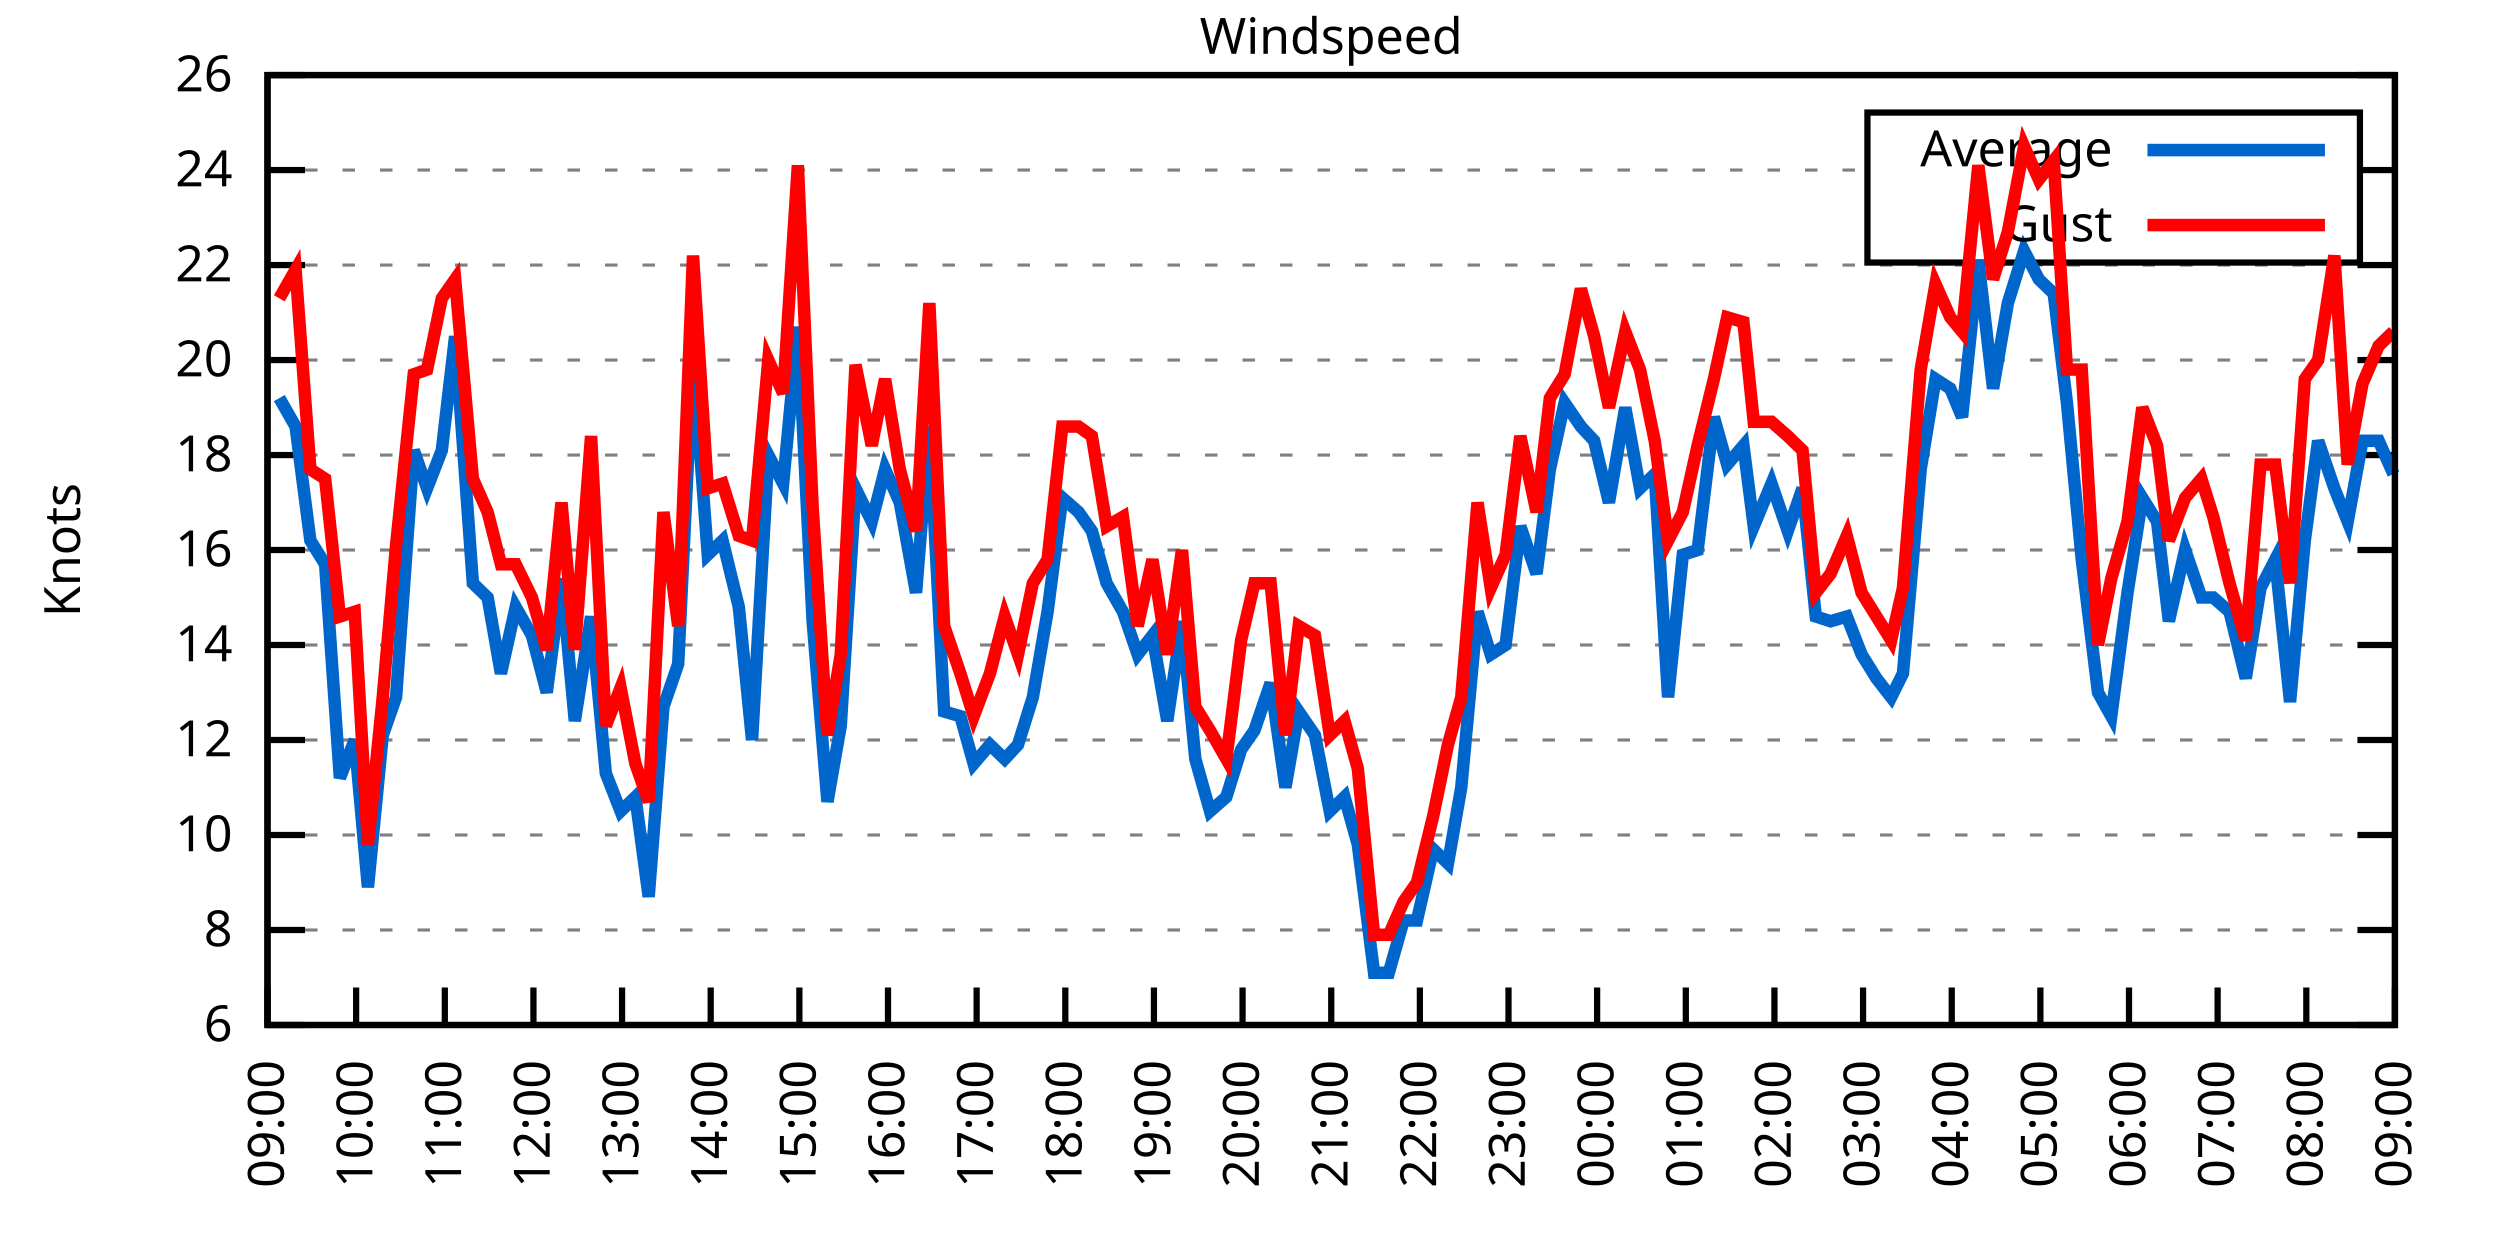
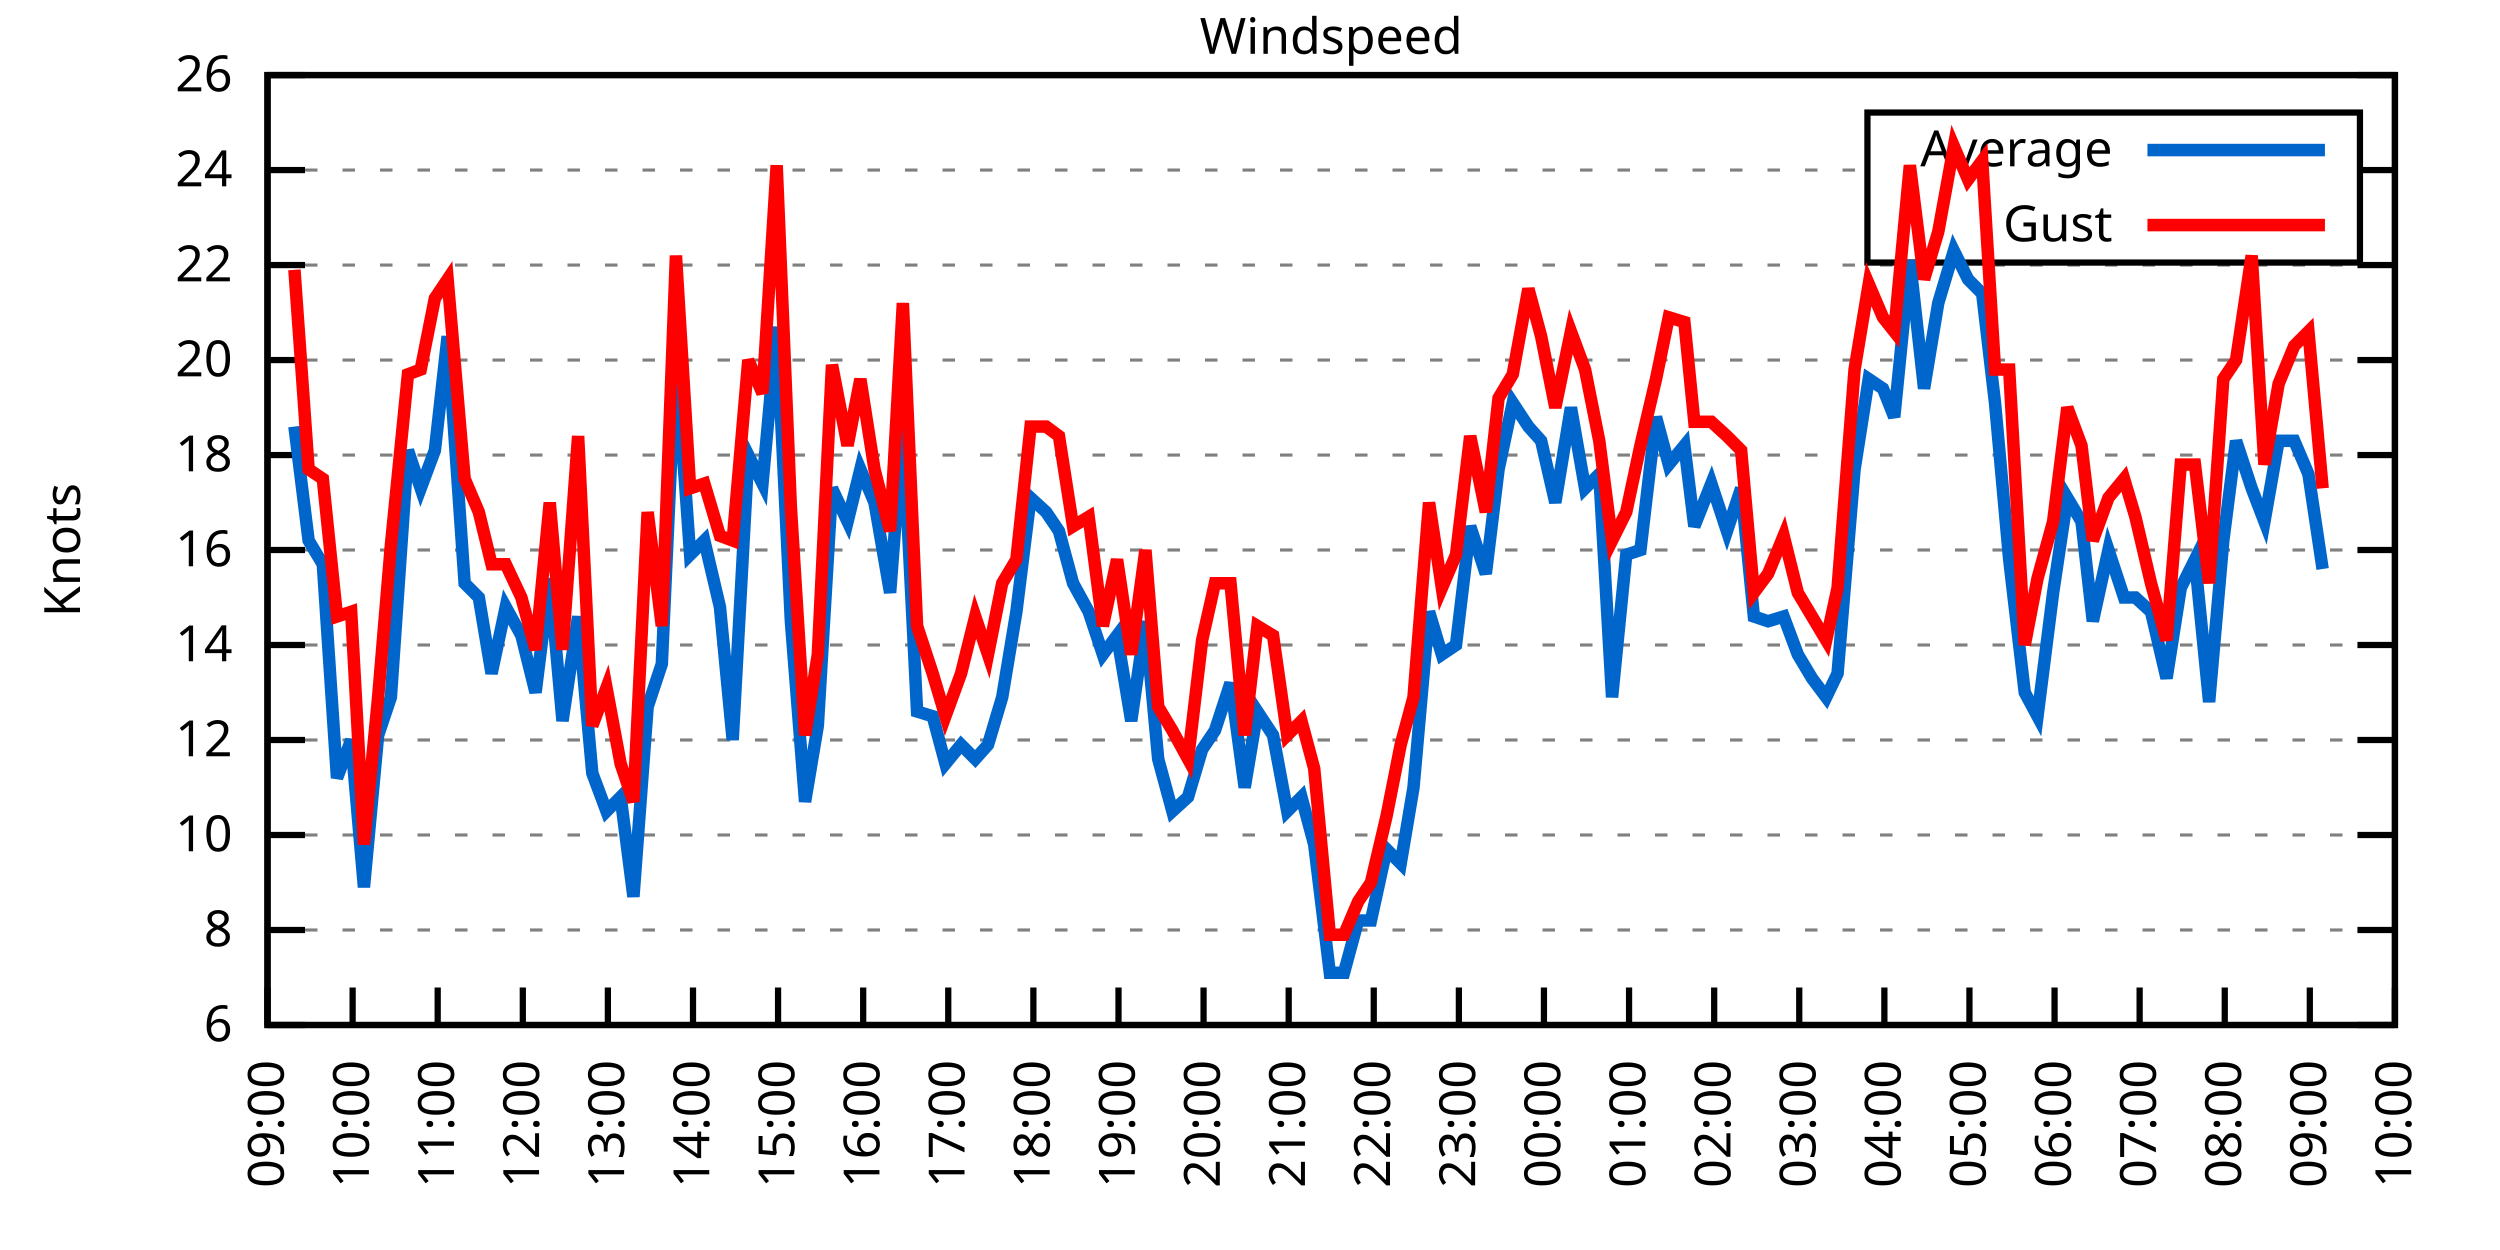
<svg xmlns="http://www.w3.org/2000/svg" xmlns:xlink="http://www.w3.org/1999/xlink" width="400" height="200" viewBox="0 0 400 200">
  <g id="gnuplot_canvas">
    <rect x="0" y="0" width="400" height="200" fill="none" />
    <defs>
      <circle id="gpDot" r="0.5" stroke-width="0.5" stroke="currentColor" />
      <path id="gpPt0" stroke-width="0.333" stroke="currentColor" d="M-1,0 h2 M0,-1 v2" />
      <path id="gpPt1" stroke-width="0.333" stroke="currentColor" d="M-1,-1 L1,1 M1,-1 L-1,1" />
      <path id="gpPt2" stroke-width="0.333" stroke="currentColor" d="M-1,0 L1,0 M0,-1 L0,1 M-1,-1 L1,1 M-1,1 L1,-1" />
      <rect id="gpPt3" stroke-width="0.333" stroke="currentColor" x="-1" y="-1" width="2" height="2" />
      <rect id="gpPt4" stroke-width="0.333" stroke="currentColor" fill="currentColor" x="-1" y="-1" width="2" height="2" />
      <circle id="gpPt5" stroke-width="0.333" stroke="currentColor" cx="0" cy="0" r="1" />
      <use xlink:href="#gpPt5" id="gpPt6" fill="currentColor" stroke="none" />
      <path id="gpPt7" stroke-width="0.333" stroke="currentColor" d="M0,-1.33 L-1.33,0.67 L1.33,0.67 z" />
      <use xlink:href="#gpPt7" id="gpPt8" fill="currentColor" stroke="none" />
      <use xlink:href="#gpPt7" id="gpPt9" stroke="currentColor" transform="rotate(180)" />
      <use xlink:href="#gpPt9" id="gpPt10" fill="currentColor" stroke="none" />
      <use xlink:href="#gpPt3" id="gpPt11" stroke="currentColor" transform="rotate(45)" />
      <use xlink:href="#gpPt11" id="gpPt12" fill="currentColor" stroke="none" />
      <path id="gpPt13" stroke-width="0.333" stroke="currentColor" d="M0,1.330 L1.265,0.411 L0.782,-1.067 L-0.782,-1.076 L-1.265,0.411 z" />
      <use xlink:href="#gpPt13" id="gpPt14" fill="currentColor" stroke="none" />
      <filter id="textbox" filterUnits="objectBoundingBox" x="0" y="0" height="1" width="1">
        <feFlood flood-color="white" flood-opacity="1" result="bgnd" />
        <feComposite in="SourceGraphic" in2="bgnd" operator="atop" />
      </filter>
      <filter id="greybox" filterUnits="objectBoundingBox" x="0" y="0" height="1" width="1">
        <feFlood flood-color="lightgrey" flood-opacity="1" result="grey" />
        <feComposite in="SourceGraphic" in2="grey" operator="atop" />
      </filter>
    </defs>
    <g fill="none" color="white" stroke="currentColor" stroke-width="1.00" stroke-linecap="butt" stroke-linejoin="miter">
</g>
    <g fill="none" color="black" stroke="currentColor" stroke-width="1.00" stroke-linecap="butt" stroke-linejoin="miter">
      <g stroke="none" shape-rendering="crispEdges">
        <polygon fill="rgb(255, 255, 255)" points="42.80,164.00 383.18,164.00 383.18,12.02 42.80,12.02 " />
      </g>
    </g>
    <g fill="none" color="black" stroke="currentColor" stroke-width="1.00" stroke-linecap="butt" stroke-linejoin="miter">
</g>
    <g fill="none" color="black" stroke="black" stroke-width="0.50" stroke-linecap="butt" stroke-linejoin="miter">
</g>
    <g fill="none" color="gray" stroke="currentColor" stroke-width="0.50" stroke-linecap="butt" stroke-linejoin="miter">
      <path stroke="gray" stroke-dasharray="2,4" class="gridline" d="M42.80,164.00 L383.19,164.00  " />
    </g>
    <g fill="none" color="gray" stroke="gray" stroke-width="1.00" stroke-linecap="butt" stroke-linejoin="miter">
</g>
    <g fill="none" color="black" stroke="currentColor" stroke-width="1.00" stroke-linecap="butt" stroke-linejoin="miter">
      <path stroke="black" d="M42.80,164.00 L48.80,164.00 M383.19,164.00 L377.19,164.00  " />
      <g transform="translate(37.20,166.60)" stroke="none" fill="black" font-family="Sans" font-size="8.00" text-anchor="end">
        <text>
          <tspan font-family="Sans"> 6</tspan>
        </text>
      </g>
    </g>
    <g fill="none" color="black" stroke="currentColor" stroke-width="1.00" stroke-linecap="butt" stroke-linejoin="miter">
</g>
    <g fill="none" color="black" stroke="black" stroke-width="0.50" stroke-linecap="butt" stroke-linejoin="miter">
</g>
    <g fill="none" color="gray" stroke="currentColor" stroke-width="0.50" stroke-linecap="butt" stroke-linejoin="miter">
      <path stroke="gray" stroke-dasharray="2,4" class="gridline" d="M42.80,148.80 L383.19,148.80  " />
    </g>
    <g fill="none" color="gray" stroke="gray" stroke-width="1.00" stroke-linecap="butt" stroke-linejoin="miter">
</g>
    <g fill="none" color="black" stroke="currentColor" stroke-width="1.00" stroke-linecap="butt" stroke-linejoin="miter">
      <path stroke="black" d="M42.80,148.80 L48.80,148.80 M383.19,148.80 L377.19,148.80  " />
      <g transform="translate(37.20,151.40)" stroke="none" fill="black" font-family="Sans" font-size="8.00" text-anchor="end">
        <text>
          <tspan font-family="Sans"> 8</tspan>
        </text>
      </g>
    </g>
    <g fill="none" color="black" stroke="currentColor" stroke-width="1.00" stroke-linecap="butt" stroke-linejoin="miter">
</g>
    <g fill="none" color="black" stroke="black" stroke-width="0.50" stroke-linecap="butt" stroke-linejoin="miter">
</g>
    <g fill="none" color="gray" stroke="currentColor" stroke-width="0.50" stroke-linecap="butt" stroke-linejoin="miter">
      <path stroke="gray" stroke-dasharray="2,4" class="gridline" d="M42.80,133.60 L383.19,133.60  " />
    </g>
    <g fill="none" color="gray" stroke="gray" stroke-width="1.00" stroke-linecap="butt" stroke-linejoin="miter">
</g>
    <g fill="none" color="black" stroke="currentColor" stroke-width="1.00" stroke-linecap="butt" stroke-linejoin="miter">
      <path stroke="black" d="M42.80,133.60 L48.80,133.60 M383.19,133.60 L377.19,133.60  " />
      <g transform="translate(37.20,136.20)" stroke="none" fill="black" font-family="Sans" font-size="8.00" text-anchor="end">
        <text>
          <tspan font-family="Sans"> 10</tspan>
        </text>
      </g>
    </g>
    <g fill="none" color="black" stroke="currentColor" stroke-width="1.00" stroke-linecap="butt" stroke-linejoin="miter">
</g>
    <g fill="none" color="black" stroke="black" stroke-width="0.50" stroke-linecap="butt" stroke-linejoin="miter">
</g>
    <g fill="none" color="gray" stroke="currentColor" stroke-width="0.50" stroke-linecap="butt" stroke-linejoin="miter">
      <path stroke="gray" stroke-dasharray="2,4" class="gridline" d="M42.80,118.40 L383.19,118.40  " />
    </g>
    <g fill="none" color="gray" stroke="gray" stroke-width="1.00" stroke-linecap="butt" stroke-linejoin="miter">
</g>
    <g fill="none" color="black" stroke="currentColor" stroke-width="1.00" stroke-linecap="butt" stroke-linejoin="miter">
      <path stroke="black" d="M42.80,118.40 L48.80,118.40 M383.19,118.40 L377.19,118.40  " />
      <g transform="translate(37.20,121.00)" stroke="none" fill="black" font-family="Sans" font-size="8.00" text-anchor="end">
        <text>
          <tspan font-family="Sans"> 12</tspan>
        </text>
      </g>
    </g>
    <g fill="none" color="black" stroke="currentColor" stroke-width="1.00" stroke-linecap="butt" stroke-linejoin="miter">
</g>
    <g fill="none" color="black" stroke="black" stroke-width="0.50" stroke-linecap="butt" stroke-linejoin="miter">
</g>
    <g fill="none" color="gray" stroke="currentColor" stroke-width="0.50" stroke-linecap="butt" stroke-linejoin="miter">
      <path stroke="gray" stroke-dasharray="2,4" class="gridline" d="M42.80,103.20 L383.19,103.20  " />
    </g>
    <g fill="none" color="gray" stroke="gray" stroke-width="1.00" stroke-linecap="butt" stroke-linejoin="miter">
</g>
    <g fill="none" color="black" stroke="currentColor" stroke-width="1.00" stroke-linecap="butt" stroke-linejoin="miter">
      <path stroke="black" d="M42.80,103.20 L48.80,103.20 M383.19,103.20 L377.19,103.20  " />
      <g transform="translate(37.20,105.80)" stroke="none" fill="black" font-family="Sans" font-size="8.00" text-anchor="end">
        <text>
          <tspan font-family="Sans"> 14</tspan>
        </text>
      </g>
    </g>
    <g fill="none" color="black" stroke="currentColor" stroke-width="1.00" stroke-linecap="butt" stroke-linejoin="miter">
</g>
    <g fill="none" color="black" stroke="black" stroke-width="0.50" stroke-linecap="butt" stroke-linejoin="miter">
</g>
    <g fill="none" color="gray" stroke="currentColor" stroke-width="0.50" stroke-linecap="butt" stroke-linejoin="miter">
      <path stroke="gray" stroke-dasharray="2,4" class="gridline" d="M42.80,88.00 L383.19,88.00  " />
    </g>
    <g fill="none" color="gray" stroke="gray" stroke-width="1.00" stroke-linecap="butt" stroke-linejoin="miter">
</g>
    <g fill="none" color="black" stroke="currentColor" stroke-width="1.00" stroke-linecap="butt" stroke-linejoin="miter">
      <path stroke="black" d="M42.80,88.00 L48.80,88.00 M383.19,88.00 L377.19,88.00  " />
      <g transform="translate(37.20,90.60)" stroke="none" fill="black" font-family="Sans" font-size="8.00" text-anchor="end">
        <text>
          <tspan font-family="Sans"> 16</tspan>
        </text>
      </g>
    </g>
    <g fill="none" color="black" stroke="currentColor" stroke-width="1.00" stroke-linecap="butt" stroke-linejoin="miter">
</g>
    <g fill="none" color="black" stroke="black" stroke-width="0.50" stroke-linecap="butt" stroke-linejoin="miter">
</g>
    <g fill="none" color="gray" stroke="currentColor" stroke-width="0.50" stroke-linecap="butt" stroke-linejoin="miter">
      <path stroke="gray" stroke-dasharray="2,4" class="gridline" d="M42.80,72.81 L383.19,72.81  " />
    </g>
    <g fill="none" color="gray" stroke="gray" stroke-width="1.00" stroke-linecap="butt" stroke-linejoin="miter">
</g>
    <g fill="none" color="black" stroke="currentColor" stroke-width="1.00" stroke-linecap="butt" stroke-linejoin="miter">
      <path stroke="black" d="M42.80,72.81 L48.80,72.81 M383.19,72.81 L377.19,72.81  " />
      <g transform="translate(37.20,75.41)" stroke="none" fill="black" font-family="Sans" font-size="8.00" text-anchor="end">
        <text>
          <tspan font-family="Sans"> 18</tspan>
        </text>
      </g>
    </g>
    <g fill="none" color="black" stroke="currentColor" stroke-width="1.00" stroke-linecap="butt" stroke-linejoin="miter">
</g>
    <g fill="none" color="black" stroke="black" stroke-width="0.50" stroke-linecap="butt" stroke-linejoin="miter">
</g>
    <g fill="none" color="gray" stroke="currentColor" stroke-width="0.50" stroke-linecap="butt" stroke-linejoin="miter">
      <path stroke="gray" stroke-dasharray="2,4" class="gridline" d="M42.80,57.61 L383.19,57.61  " />
    </g>
    <g fill="none" color="gray" stroke="gray" stroke-width="1.00" stroke-linecap="butt" stroke-linejoin="miter">
</g>
    <g fill="none" color="black" stroke="currentColor" stroke-width="1.00" stroke-linecap="butt" stroke-linejoin="miter">
      <path stroke="black" d="M42.80,57.61 L48.80,57.61 M383.19,57.61 L377.19,57.61  " />
      <g transform="translate(37.20,60.21)" stroke="none" fill="black" font-family="Sans" font-size="8.00" text-anchor="end">
        <text>
          <tspan font-family="Sans"> 20</tspan>
        </text>
      </g>
    </g>
    <g fill="none" color="black" stroke="currentColor" stroke-width="1.00" stroke-linecap="butt" stroke-linejoin="miter">
</g>
    <g fill="none" color="black" stroke="black" stroke-width="0.50" stroke-linecap="butt" stroke-linejoin="miter">
</g>
    <g fill="none" color="gray" stroke="currentColor" stroke-width="0.50" stroke-linecap="butt" stroke-linejoin="miter">
      <path stroke="gray" stroke-dasharray="2,4" class="gridline" d="M42.80,42.41 L383.19,42.41  " />
    </g>
    <g fill="none" color="gray" stroke="gray" stroke-width="1.00" stroke-linecap="butt" stroke-linejoin="miter">
</g>
    <g fill="none" color="black" stroke="currentColor" stroke-width="1.00" stroke-linecap="butt" stroke-linejoin="miter">
      <path stroke="black" d="M42.80,42.41 L48.80,42.41 M383.19,42.41 L377.19,42.41  " />
      <g transform="translate(37.20,45.01)" stroke="none" fill="black" font-family="Sans" font-size="8.00" text-anchor="end">
        <text>
          <tspan font-family="Sans"> 22</tspan>
        </text>
      </g>
    </g>
    <g fill="none" color="black" stroke="currentColor" stroke-width="1.00" stroke-linecap="butt" stroke-linejoin="miter">
</g>
    <g fill="none" color="black" stroke="black" stroke-width="0.50" stroke-linecap="butt" stroke-linejoin="miter">
</g>
    <g fill="none" color="gray" stroke="currentColor" stroke-width="0.50" stroke-linecap="butt" stroke-linejoin="miter">
      <path stroke="gray" stroke-dasharray="2,4" class="gridline" d="M42.80,27.21 L298.79,27.21 M377.59,27.21 L383.19,27.21  " />
    </g>
    <g fill="none" color="gray" stroke="gray" stroke-width="1.00" stroke-linecap="butt" stroke-linejoin="miter">
</g>
    <g fill="none" color="black" stroke="currentColor" stroke-width="1.00" stroke-linecap="butt" stroke-linejoin="miter">
      <path stroke="black" d="M42.80,27.21 L48.80,27.21 M383.19,27.21 L377.19,27.21  " />
      <g transform="translate(37.20,29.81)" stroke="none" fill="black" font-family="Sans" font-size="8.00" text-anchor="end">
        <text>
          <tspan font-family="Sans"> 24</tspan>
        </text>
      </g>
    </g>
    <g fill="none" color="black" stroke="currentColor" stroke-width="1.00" stroke-linecap="butt" stroke-linejoin="miter">
</g>
    <g fill="none" color="black" stroke="black" stroke-width="0.50" stroke-linecap="butt" stroke-linejoin="miter">
</g>
    <g fill="none" color="gray" stroke="currentColor" stroke-width="0.50" stroke-linecap="butt" stroke-linejoin="miter">
      <path stroke="gray" stroke-dasharray="2,4" class="gridline" d="M42.80,12.01 L383.19,12.01  " />
    </g>
    <g fill="none" color="gray" stroke="gray" stroke-width="1.00" stroke-linecap="butt" stroke-linejoin="miter">
</g>
    <g fill="none" color="black" stroke="currentColor" stroke-width="1.00" stroke-linecap="butt" stroke-linejoin="miter">
      <path stroke="black" d="M42.80,12.01 L48.80,12.01 M383.19,12.01 L377.19,12.01  " />
      <g transform="translate(37.20,14.61)" stroke="none" fill="black" font-family="Sans" font-size="8.00" text-anchor="end">
        <text>
          <tspan font-family="Sans"> 26</tspan>
        </text>
      </g>
    </g>
    <g fill="none" color="black" stroke="currentColor" stroke-width="1.00" stroke-linecap="butt" stroke-linejoin="miter">
      <path stroke="black" d="M42.80,164.00 L42.80,158.00  " />
      <g transform="translate(45.40,169.60) rotate(270.00)" stroke="none" fill="black" font-family="Sans" font-size="8.00" text-anchor="end">
        <text>
          <tspan font-family="Sans">09:00</tspan>
        </text>
      </g>
    </g>
    <g fill="none" color="black" stroke="currentColor" stroke-width="1.00" stroke-linecap="butt" stroke-linejoin="miter">
-       <path stroke="black" d="M56.98,164.00 L56.98,158.00  " />
-       <g transform="translate(59.58,169.60) rotate(270.00)" stroke="none" fill="black" font-family="Sans" font-size="8.00" text-anchor="end">
+       <path stroke="black" d="M56.42,164.00 L56.42,158.00  " />
+       <g transform="translate(59.02,169.60) rotate(270.00)" stroke="none" fill="black" font-family="Sans" font-size="8.00" text-anchor="end">
        <text>
          <tspan font-family="Sans">10:00</tspan>
        </text>
      </g>
    </g>
    <g fill="none" color="black" stroke="currentColor" stroke-width="1.00" stroke-linecap="butt" stroke-linejoin="miter">
-       <path stroke="black" d="M71.17,164.00 L71.17,158.00  " />
-       <g transform="translate(73.77,169.60) rotate(270.00)" stroke="none" fill="black" font-family="Sans" font-size="8.00" text-anchor="end">
+       <path stroke="black" d="M70.03,164.00 L70.03,158.00  " />
+       <g transform="translate(72.63,169.60) rotate(270.00)" stroke="none" fill="black" font-family="Sans" font-size="8.00" text-anchor="end">
        <text>
          <tspan font-family="Sans">11:00</tspan>
        </text>
      </g>
    </g>
    <g fill="none" color="black" stroke="currentColor" stroke-width="1.00" stroke-linecap="butt" stroke-linejoin="miter">
-       <path stroke="black" d="M85.35,164.00 L85.35,158.00  " />
-       <g transform="translate(87.95,169.60) rotate(270.00)" stroke="none" fill="black" font-family="Sans" font-size="8.00" text-anchor="end">
+       <path stroke="black" d="M83.65,164.00 L83.65,158.00  " />
+       <g transform="translate(86.25,169.60) rotate(270.00)" stroke="none" fill="black" font-family="Sans" font-size="8.00" text-anchor="end">
        <text>
          <tspan font-family="Sans">12:00</tspan>
        </text>
      </g>
    </g>
    <g fill="none" color="black" stroke="currentColor" stroke-width="1.00" stroke-linecap="butt" stroke-linejoin="miter">
-       <path stroke="black" d="M99.53,164.00 L99.53,158.00  " />
-       <g transform="translate(102.13,169.60) rotate(270.00)" stroke="none" fill="black" font-family="Sans" font-size="8.00" text-anchor="end">
+       <path stroke="black" d="M97.26,164.00 L97.26,158.00  " />
+       <g transform="translate(99.86,169.60) rotate(270.00)" stroke="none" fill="black" font-family="Sans" font-size="8.00" text-anchor="end">
        <text>
          <tspan font-family="Sans">13:00</tspan>
        </text>
      </g>
    </g>
    <g fill="none" color="black" stroke="currentColor" stroke-width="1.00" stroke-linecap="butt" stroke-linejoin="miter">
-       <path stroke="black" d="M113.71,164.00 L113.71,158.00  " />
-       <g transform="translate(116.31,169.60) rotate(270.00)" stroke="none" fill="black" font-family="Sans" font-size="8.00" text-anchor="end">
+       <path stroke="black" d="M110.88,164.00 L110.88,158.00  " />
+       <g transform="translate(113.48,169.60) rotate(270.00)" stroke="none" fill="black" font-family="Sans" font-size="8.00" text-anchor="end">
        <text>
          <tspan font-family="Sans">14:00</tspan>
        </text>
      </g>
    </g>
    <g fill="none" color="black" stroke="currentColor" stroke-width="1.00" stroke-linecap="butt" stroke-linejoin="miter">
-       <path stroke="black" d="M127.90,164.00 L127.90,158.00  " />
-       <g transform="translate(130.50,169.60) rotate(270.00)" stroke="none" fill="black" font-family="Sans" font-size="8.00" text-anchor="end">
+       <path stroke="black" d="M124.49,164.00 L124.49,158.00  " />
+       <g transform="translate(127.09,169.60) rotate(270.00)" stroke="none" fill="black" font-family="Sans" font-size="8.00" text-anchor="end">
        <text>
          <tspan font-family="Sans">15:00</tspan>
        </text>
      </g>
    </g>
    <g fill="none" color="black" stroke="currentColor" stroke-width="1.00" stroke-linecap="butt" stroke-linejoin="miter">
-       <path stroke="black" d="M142.08,164.00 L142.08,158.00  " />
-       <g transform="translate(144.68,169.60) rotate(270.00)" stroke="none" fill="black" font-family="Sans" font-size="8.00" text-anchor="end">
+       <path stroke="black" d="M138.11,164.00 L138.11,158.00  " />
+       <g transform="translate(140.71,169.60) rotate(270.00)" stroke="none" fill="black" font-family="Sans" font-size="8.00" text-anchor="end">
        <text>
          <tspan font-family="Sans">16:00</tspan>
        </text>
      </g>
    </g>
    <g fill="none" color="black" stroke="currentColor" stroke-width="1.00" stroke-linecap="butt" stroke-linejoin="miter">
-       <path stroke="black" d="M156.26,164.00 L156.26,158.00  " />
-       <g transform="translate(158.86,169.60) rotate(270.00)" stroke="none" fill="black" font-family="Sans" font-size="8.00" text-anchor="end">
+       <path stroke="black" d="M151.72,164.00 L151.72,158.00  " />
+       <g transform="translate(154.32,169.60) rotate(270.00)" stroke="none" fill="black" font-family="Sans" font-size="8.00" text-anchor="end">
        <text>
          <tspan font-family="Sans">17:00</tspan>
        </text>
      </g>
    </g>
    <g fill="none" color="black" stroke="currentColor" stroke-width="1.00" stroke-linecap="butt" stroke-linejoin="miter">
-       <path stroke="black" d="M170.45,164.00 L170.45,158.00  " />
-       <g transform="translate(173.05,169.60) rotate(270.00)" stroke="none" fill="black" font-family="Sans" font-size="8.00" text-anchor="end">
+       <path stroke="black" d="M165.34,164.00 L165.34,158.00  " />
+       <g transform="translate(167.94,169.60) rotate(270.00)" stroke="none" fill="black" font-family="Sans" font-size="8.00" text-anchor="end">
        <text>
          <tspan font-family="Sans">18:00</tspan>
        </text>
      </g>
    </g>
    <g fill="none" color="black" stroke="currentColor" stroke-width="1.00" stroke-linecap="butt" stroke-linejoin="miter">
-       <path stroke="black" d="M184.63,164.00 L184.63,158.00  " />
-       <g transform="translate(187.23,169.60) rotate(270.00)" stroke="none" fill="black" font-family="Sans" font-size="8.00" text-anchor="end">
+       <path stroke="black" d="M178.96,164.00 L178.96,158.00  " />
+       <g transform="translate(181.56,169.60) rotate(270.00)" stroke="none" fill="black" font-family="Sans" font-size="8.00" text-anchor="end">
        <text>
          <tspan font-family="Sans">19:00</tspan>
        </text>
      </g>
    </g>
    <g fill="none" color="black" stroke="currentColor" stroke-width="1.00" stroke-linecap="butt" stroke-linejoin="miter">
-       <path stroke="black" d="M198.81,164.00 L198.81,158.00  " />
-       <g transform="translate(201.41,169.60) rotate(270.00)" stroke="none" fill="black" font-family="Sans" font-size="8.00" text-anchor="end">
+       <path stroke="black" d="M192.57,164.00 L192.57,158.00  " />
+       <g transform="translate(195.17,169.60) rotate(270.00)" stroke="none" fill="black" font-family="Sans" font-size="8.00" text-anchor="end">
        <text>
          <tspan font-family="Sans">20:00</tspan>
        </text>
      </g>
    </g>
    <g fill="none" color="black" stroke="currentColor" stroke-width="1.00" stroke-linecap="butt" stroke-linejoin="miter">
-       <path stroke="black" d="M213.00,164.00 L213.00,158.00  " />
-       <g transform="translate(215.60,169.60) rotate(270.00)" stroke="none" fill="black" font-family="Sans" font-size="8.00" text-anchor="end">
+       <path stroke="black" d="M206.19,164.00 L206.19,158.00  " />
+       <g transform="translate(208.79,169.60) rotate(270.00)" stroke="none" fill="black" font-family="Sans" font-size="8.00" text-anchor="end">
        <text>
          <tspan font-family="Sans">21:00</tspan>
        </text>
      </g>
    </g>
    <g fill="none" color="black" stroke="currentColor" stroke-width="1.00" stroke-linecap="butt" stroke-linejoin="miter">
-       <path stroke="black" d="M227.18,164.00 L227.18,158.00  " />
-       <g transform="translate(229.78,169.60) rotate(270.00)" stroke="none" fill="black" font-family="Sans" font-size="8.00" text-anchor="end">
+       <path stroke="black" d="M219.80,164.00 L219.80,158.00  " />
+       <g transform="translate(222.40,169.60) rotate(270.00)" stroke="none" fill="black" font-family="Sans" font-size="8.00" text-anchor="end">
        <text>
          <tspan font-family="Sans">22:00</tspan>
        </text>
      </g>
    </g>
    <g fill="none" color="black" stroke="currentColor" stroke-width="1.00" stroke-linecap="butt" stroke-linejoin="miter">
-       <path stroke="black" d="M241.36,164.00 L241.36,158.00  " />
-       <g transform="translate(243.96,169.60) rotate(270.00)" stroke="none" fill="black" font-family="Sans" font-size="8.00" text-anchor="end">
+       <path stroke="black" d="M233.42,164.00 L233.42,158.00  " />
+       <g transform="translate(236.02,169.60) rotate(270.00)" stroke="none" fill="black" font-family="Sans" font-size="8.00" text-anchor="end">
        <text>
          <tspan font-family="Sans">23:00</tspan>
        </text>
      </g>
    </g>
    <g fill="none" color="black" stroke="currentColor" stroke-width="1.00" stroke-linecap="butt" stroke-linejoin="miter">
-       <path stroke="black" d="M255.54,164.00 L255.54,158.00  " />
-       <g transform="translate(258.14,169.60) rotate(270.00)" stroke="none" fill="black" font-family="Sans" font-size="8.00" text-anchor="end">
+       <path stroke="black" d="M247.03,164.00 L247.03,158.00  " />
+       <g transform="translate(249.63,169.60) rotate(270.00)" stroke="none" fill="black" font-family="Sans" font-size="8.00" text-anchor="end">
        <text>
          <tspan font-family="Sans">00:00</tspan>
        </text>
      </g>
    </g>
    <g fill="none" color="black" stroke="currentColor" stroke-width="1.00" stroke-linecap="butt" stroke-linejoin="miter">
-       <path stroke="black" d="M269.73,164.00 L269.73,158.00  " />
-       <g transform="translate(272.33,169.60) rotate(270.00)" stroke="none" fill="black" font-family="Sans" font-size="8.00" text-anchor="end">
+       <path stroke="black" d="M260.65,164.00 L260.65,158.00  " />
+       <g transform="translate(263.25,169.60) rotate(270.00)" stroke="none" fill="black" font-family="Sans" font-size="8.00" text-anchor="end">
        <text>
          <tspan font-family="Sans">01:00</tspan>
        </text>
      </g>
    </g>
    <g fill="none" color="black" stroke="currentColor" stroke-width="1.00" stroke-linecap="butt" stroke-linejoin="miter">
-       <path stroke="black" d="M283.91,164.00 L283.91,158.00  " />
-       <g transform="translate(286.51,169.60) rotate(270.00)" stroke="none" fill="black" font-family="Sans" font-size="8.00" text-anchor="end">
+       <path stroke="black" d="M274.27,164.00 L274.27,158.00  " />
+       <g transform="translate(276.87,169.60) rotate(270.00)" stroke="none" fill="black" font-family="Sans" font-size="8.00" text-anchor="end">
        <text>
          <tspan font-family="Sans">02:00</tspan>
        </text>
      </g>
    </g>
    <g fill="none" color="black" stroke="currentColor" stroke-width="1.00" stroke-linecap="butt" stroke-linejoin="miter">
-       <path stroke="black" d="M298.09,164.00 L298.09,158.00  " />
-       <g transform="translate(300.69,169.60) rotate(270.00)" stroke="none" fill="black" font-family="Sans" font-size="8.00" text-anchor="end">
+       <path stroke="black" d="M287.88,164.00 L287.88,158.00  " />
+       <g transform="translate(290.48,169.60) rotate(270.00)" stroke="none" fill="black" font-family="Sans" font-size="8.00" text-anchor="end">
        <text>
          <tspan font-family="Sans">03:00</tspan>
        </text>
      </g>
    </g>
    <g fill="none" color="black" stroke="currentColor" stroke-width="1.00" stroke-linecap="butt" stroke-linejoin="miter">
-       <path stroke="black" d="M312.28,164.00 L312.28,158.00  " />
-       <g transform="translate(314.88,169.60) rotate(270.00)" stroke="none" fill="black" font-family="Sans" font-size="8.00" text-anchor="end">
+       <path stroke="black" d="M301.50,164.00 L301.50,158.00  " />
+       <g transform="translate(304.10,169.60) rotate(270.00)" stroke="none" fill="black" font-family="Sans" font-size="8.00" text-anchor="end">
        <text>
          <tspan font-family="Sans">04:00</tspan>
        </text>
      </g>
    </g>
    <g fill="none" color="black" stroke="currentColor" stroke-width="1.00" stroke-linecap="butt" stroke-linejoin="miter">
-       <path stroke="black" d="M326.46,164.00 L326.46,158.00  " />
-       <g transform="translate(329.06,169.60) rotate(270.00)" stroke="none" fill="black" font-family="Sans" font-size="8.00" text-anchor="end">
+       <path stroke="black" d="M315.11,164.00 L315.11,158.00  " />
+       <g transform="translate(317.71,169.60) rotate(270.00)" stroke="none" fill="black" font-family="Sans" font-size="8.00" text-anchor="end">
        <text>
          <tspan font-family="Sans">05:00</tspan>
        </text>
      </g>
    </g>
    <g fill="none" color="black" stroke="currentColor" stroke-width="1.00" stroke-linecap="butt" stroke-linejoin="miter">
-       <path stroke="black" d="M340.64,164.00 L340.64,158.00  " />
-       <g transform="translate(343.24,169.60) rotate(270.00)" stroke="none" fill="black" font-family="Sans" font-size="8.00" text-anchor="end">
+       <path stroke="black" d="M328.73,164.00 L328.73,158.00  " />
+       <g transform="translate(331.33,169.60) rotate(270.00)" stroke="none" fill="black" font-family="Sans" font-size="8.00" text-anchor="end">
        <text>
          <tspan font-family="Sans">06:00</tspan>
        </text>
      </g>
    </g>
    <g fill="none" color="black" stroke="currentColor" stroke-width="1.00" stroke-linecap="butt" stroke-linejoin="miter">
-       <path stroke="black" d="M354.82,164.00 L354.82,158.00  " />
-       <g transform="translate(357.42,169.60) rotate(270.00)" stroke="none" fill="black" font-family="Sans" font-size="8.00" text-anchor="end">
+       <path stroke="black" d="M342.34,164.00 L342.34,158.00  " />
+       <g transform="translate(344.94,169.60) rotate(270.00)" stroke="none" fill="black" font-family="Sans" font-size="8.00" text-anchor="end">
        <text>
          <tspan font-family="Sans">07:00</tspan>
        </text>
      </g>
    </g>
    <g fill="none" color="black" stroke="currentColor" stroke-width="1.00" stroke-linecap="butt" stroke-linejoin="miter">
-       <path stroke="black" d="M369.01,164.00 L369.01,158.00  " />
-       <g transform="translate(371.61,169.60) rotate(270.00)" stroke="none" fill="black" font-family="Sans" font-size="8.00" text-anchor="end">
+       <path stroke="black" d="M355.96,164.00 L355.96,158.00  " />
+       <g transform="translate(358.56,169.60) rotate(270.00)" stroke="none" fill="black" font-family="Sans" font-size="8.00" text-anchor="end">
        <text>
          <tspan font-family="Sans">08:00</tspan>
+         </text>
+       </g>
+     </g>
+     <g fill="none" color="black" stroke="currentColor" stroke-width="1.00" stroke-linecap="butt" stroke-linejoin="miter">
+       <path stroke="black" d="M369.57,164.00 L369.57,158.00  " />
+       <g transform="translate(372.17,169.60) rotate(270.00)" stroke="none" fill="black" font-family="Sans" font-size="8.00" text-anchor="end">
+         <text>
+           <tspan font-family="Sans">09:00</tspan>
        </text>
      </g>
    </g>
    <g fill="none" color="black" stroke="currentColor" stroke-width="1.00" stroke-linecap="butt" stroke-linejoin="miter">
      <path stroke="black" d="M383.19,164.00 L383.19,158.00  " />
      <g transform="translate(385.79,169.60) rotate(270.00)" stroke="none" fill="black" font-family="Sans" font-size="8.00" text-anchor="end">
        <text>
-           <tspan font-family="Sans">09:00</tspan>
+           <tspan font-family="Sans">10:00</tspan>
        </text>
      </g>
    </g>
    <g fill="none" color="black" stroke="currentColor" stroke-width="1.00" stroke-linecap="butt" stroke-linejoin="miter">
</g>
    <g fill="none" color="black" stroke="currentColor" stroke-width="1.00" stroke-linecap="butt" stroke-linejoin="miter">
      <path stroke="black" d="M42.80,12.01 L42.80,164.00 L383.19,164.00 L383.19,12.01 L42.80,12.01 Z  " />
    </g>
    <g fill="none" color="black" stroke="currentColor" stroke-width="1.00" stroke-linecap="butt" stroke-linejoin="miter">
</g>
    <g fill="none" color="black" stroke="currentColor" stroke-width="1.00" stroke-linecap="butt" stroke-linejoin="miter">
      <path stroke="black" d="M298.79,42.01 L298.79,18.01 L377.59,18.01 L377.59,42.01 L298.79,42.01 Z  " />
    </g>
    <g id="Windspeed_plot_1">
      <g fill="none" color="white" stroke="black" stroke-width="2.00" stroke-linecap="butt" stroke-linejoin="miter">
</g>
      <g fill="none" color="black" stroke="currentColor" stroke-width="2.00" stroke-linecap="butt" stroke-linejoin="miter">
        <g transform="translate(337.99,26.61)" stroke="none" fill="black" font-family="Sans" font-size="8.00" text-anchor="end">
          <text>
            <tspan font-family="Sans">Average</tspan>
          </text>
        </g>
      </g>
      <g fill="none" color="black" stroke="currentColor" stroke-width="2.00" stroke-linecap="butt" stroke-linejoin="miter">
-         <path stroke="rgb(  0, 102, 204)" d="M343.59,24.01 L371.99,24.01 M44.69,63.69 L47.29,68.25 L49.66,86.49 L52.02,90.28 L54.38,124.48 L56.75,118.40   L58.87,141.96 L61.24,117.64 L63.37,111.56 L66.20,72.05 L68.33,78.13 L70.69,72.05 L72.82,53.81 L75.66,93.32   L78.02,95.60 L80.15,107.76 L82.51,97.12 L85.11,101.68 L87.48,110.80 L89.84,92.56 L91.97,115.36 L94.57,98.64   L96.93,123.72 L99.30,129.80 L101.66,127.52 L103.79,143.48 L106.15,113.08 L108.51,106.24 L110.88,56.85 L113.24,88.76   L115.61,86.49 L118.21,97.12 L120.33,118.40 L122.93,72.81 L125.30,77.37 L127.66,52.29 L130.02,99.40 L132.39,128.28   L134.52,116.12 L136.88,78.13 L139.48,83.45 L141.61,75.09 L143.97,80.41 L146.57,94.84 L148.70,68.25 L151.06,113.84   L153.66,114.60 L155.79,122.20 L158.39,119.16 L160.75,121.44 L162.88,119.16 L165.25,111.56 L167.61,97.88 L169.97,79.65   L172.57,81.93 L174.70,84.97 L177.06,93.32 L179.67,97.88 L182.03,104.72 L184.39,101.68 L186.76,115.36 L189.12,99.40   L191.25,121.44 L193.61,129.80 L196.21,127.52 L198.58,119.92 L200.70,116.88 L203.30,109.28 L205.67,126.00 L207.79,113.84   L210.39,117.64 L212.76,129.80 L215.12,127.52 L217.25,135.12 L219.85,155.64 L222.21,155.64 L224.58,147.28 L226.71,147.28   L229.31,135.88 L231.67,138.16 L233.80,126.00 L236.40,97.88 L238.52,104.72 L240.89,103.20 L243.25,84.21 L245.85,91.80   L247.98,75.09 L250.34,64.45 L252.94,68.25 L255.07,70.53 L257.43,80.41 L260.04,65.21 L262.40,78.13 L264.76,75.85   L266.89,111.56 L269.25,88.76 L271.62,88.00 L274.22,66.73 L276.35,74.33 L278.95,71.29 L280.60,84.21 L283.44,77.37   L286.04,84.97 L288.40,78.13 L290.53,98.64 L292.89,99.40 L295.49,98.64 L297.86,104.72 L300.22,108.52 L302.58,111.56   L304.47,107.76 L307.31,75.09 L309.68,60.65 L312.04,62.17 L313.93,66.73 L316.53,41.65 L318.89,62.17 L321.26,48.49   L323.86,40.13 L326.22,44.69 L328.59,46.97 L330.71,64.45 L333.08,89.52 L335.68,110.80 L337.80,114.60 L340.40,94.84   L342.77,79.65 L345.13,83.45 L347.02,99.40 L349.62,88.00 L352.22,95.60 L354.12,95.60 L356.72,97.88 L359.32,108.52   L361.68,94.08 L364.04,89.52 L366.41,112.32 L368.77,86.49 L370.90,70.53 L373.50,78.13 L375.63,83.45 L377.99,70.53   L380.59,70.53 L382.95,75.85  " />
+         <path stroke="rgb(  0, 102, 204)" d="M343.59,24.01 L371.99,24.01 M47.11,68.25 L49.38,86.49 L51.65,90.28 L53.92,124.48 L56.19,118.40 L58.23,141.96   L60.50,117.64 L62.54,111.56 L65.27,72.05 L67.31,78.13 L69.58,72.05 L71.62,53.81 L74.34,93.32 L76.61,95.60   L78.65,107.76 L80.92,97.12 L83.42,101.68 L85.69,110.80 L87.96,92.56 L90.00,115.36 L92.50,98.64 L94.77,123.72   L97.04,129.80 L99.30,127.52 L101.35,143.48 L103.62,113.08 L105.89,106.24 L108.15,56.85 L110.42,88.76 L112.69,86.49   L115.19,97.12 L117.23,118.40 L119.73,72.81 L122.00,77.37 L124.27,52.29 L126.54,99.40 L128.81,128.28 L130.85,116.12   L133.12,78.13 L135.61,83.45 L137.66,75.09 L139.92,80.41 L142.42,94.84 L144.46,68.25 L146.73,113.84 L149.23,114.60   L151.27,122.20 L153.77,119.16 L156.04,121.44 L158.08,119.16 L160.35,111.56 L162.62,97.88 L164.89,79.65 L167.38,81.93   L169.43,84.97 L171.69,93.32 L174.19,97.88 L176.46,104.72 L178.73,101.68 L181.00,115.36 L183.27,99.40 L185.31,121.44   L187.58,129.80 L190.08,127.52 L192.34,119.92 L194.39,116.88 L196.88,109.28 L199.15,126.00 L201.19,113.84 L203.69,117.64   L205.96,129.80 L208.23,127.52 L210.27,135.12 L212.77,155.64 L215.04,155.64 L217.31,147.28 L219.35,147.28 L221.85,135.88   L224.11,138.16 L226.16,126.00 L228.65,97.88 L230.70,104.72 L232.96,103.20 L235.23,84.21 L237.73,91.80 L239.77,75.09   L242.04,64.45 L244.54,68.25 L246.58,70.53 L248.85,80.41 L251.35,65.21 L253.61,78.13 L255.88,75.85 L257.93,111.56   L260.20,88.76 L262.47,88.00 L264.96,66.73 L267.00,74.33 L269.50,71.29 L271.09,84.21 L273.81,77.37 L276.31,84.97   L278.58,78.13 L280.62,98.64 L282.89,99.40 L285.38,98.64 L287.65,104.72 L289.92,108.52 L292.19,111.56 L294.01,107.76   L296.73,75.09 L299.00,60.65 L301.27,62.17 L303.08,66.73 L305.58,41.65 L307.85,62.17 L310.12,48.49 L312.62,40.13   L314.89,44.69 L317.15,46.97 L319.20,64.45 L321.47,89.52 L323.96,110.80 L326.00,114.60 L328.50,94.84 L330.77,79.65   L333.04,83.45 L334.85,99.40 L337.35,88.00 L339.85,95.60 L341.66,95.60 L344.16,97.88 L346.65,108.52 L348.92,94.08   L351.19,89.52 L353.46,112.32 L355.73,86.49 L357.77,70.53 L360.27,78.13 L362.31,83.45 L364.58,70.53 L367.08,70.53   L369.35,75.85 L371.62,91.04  " />
      </g>
    </g>
    <g id="Windspeed_plot_2">
      <g fill="none" color="black" stroke="currentColor" stroke-width="2.00" stroke-linecap="butt" stroke-linejoin="miter">
        <g transform="translate(337.99,38.61)" stroke="none" fill="black" font-family="Sans" font-size="8.00" text-anchor="end">
          <text>
            <tspan font-family="Sans">Gust</tspan>
          </text>
        </g>
      </g>
      <g fill="none" color="black" stroke="currentColor" stroke-width="2.00" stroke-linecap="butt" stroke-linejoin="miter">
-         <path stroke="rgb(255,   0,   0)" d="M343.59,36.01 L371.99,36.01 M44.69,47.73 L47.29,43.17 L49.66,75.09 L52.02,76.61 L54.38,98.64 L56.75,97.88   L58.87,135.12 L61.24,111.56 L63.37,87.25 L66.20,59.89 L68.33,59.13 L70.69,47.73 L72.82,44.69 L75.66,76.61   L78.02,81.93 L80.15,90.28 L82.51,90.28 L85.11,95.60 L87.48,103.96 L89.84,80.41 L91.97,103.96 L94.57,69.77   L96.93,116.12 L99.30,110.04 L101.66,122.20 L103.79,128.28 L106.15,81.93 L108.51,100.16 L110.88,40.89 L113.24,78.13   L115.61,77.37 L118.21,85.73 L120.33,86.49 L122.93,57.61 L125.30,62.93 L127.66,26.45 L130.02,81.17 L132.39,117.64   L134.52,104.72 L136.88,58.37 L139.48,71.29 L141.61,60.65 L143.97,75.09 L146.57,84.97 L148.70,48.49 L151.06,100.16   L153.66,107.76 L155.79,114.60 L158.39,107.76 L160.75,98.64 L162.88,104.72 L165.25,93.32 L167.61,89.52 L169.97,68.25   L172.57,68.25 L174.70,69.77 L177.06,84.21 L179.67,82.69 L182.03,100.16 L184.39,89.52 L186.76,104.72 L189.12,88.00   L191.25,113.08 L193.61,116.88 L196.21,121.44 L198.58,102.44 L200.70,93.32 L203.30,93.32 L205.67,117.64 L207.79,100.16   L210.39,101.68 L212.76,117.64 L215.12,115.36 L217.25,122.96 L219.85,149.56 L222.21,149.56 L224.58,144.24 L226.71,141.20   L229.31,130.56 L231.67,119.16 L233.80,111.56 L236.40,80.41 L238.52,94.08 L240.89,88.76 L243.25,69.77 L245.85,81.93   L247.98,63.69 L250.34,59.89 L252.94,46.21 L255.07,53.81 L257.43,65.21 L260.04,53.05 L262.40,59.13 L264.76,70.53   L266.89,86.49 L269.25,81.93 L271.62,71.29 L274.22,60.65 L276.35,50.77 L278.95,51.53 L280.60,67.49 L283.44,67.49   L286.04,69.77 L288.40,72.05 L290.53,94.84 L292.89,91.80 L295.49,85.73 L297.86,94.84 L300.22,98.64 L302.58,102.44   L304.47,94.08 L307.31,59.13 L309.68,45.45 L312.04,50.77 L313.93,53.05 L316.53,26.45 L318.89,44.69 L321.26,37.09   L323.86,23.41 L326.22,28.73 L328.59,25.69 L330.71,59.13 L333.08,59.13 L335.68,103.20 L337.80,92.56 L340.40,83.45   L342.77,65.21 L345.13,71.29 L347.02,86.49 L349.62,79.65 L352.22,76.61 L354.12,82.69 L356.72,93.32 L359.32,102.44   L361.68,74.33 L364.04,74.33 L366.41,93.32 L368.77,60.65 L370.90,57.61 L373.50,40.89 L375.63,74.33 L377.99,61.41   L380.59,55.33 L382.95,53.05  " />
+         <path stroke="rgb(255,   0,   0)" d="M343.59,36.01 L371.99,36.01 M47.11,43.17 L49.38,75.09 L51.65,76.61 L53.92,98.64 L56.19,97.88 L58.23,135.12   L60.50,111.56 L62.54,87.25 L65.27,59.89 L67.31,59.13 L69.58,47.73 L71.62,44.69 L74.34,76.61 L76.61,81.93   L78.65,90.28 L80.92,90.28 L83.42,95.60 L85.69,103.96 L87.96,80.41 L90.00,103.96 L92.50,69.77 L94.77,116.12   L97.04,110.04 L99.30,122.20 L101.35,128.28 L103.62,81.93 L105.89,100.16 L108.15,40.89 L110.42,78.13 L112.69,77.37   L115.19,85.73 L117.23,86.49 L119.73,57.61 L122.00,62.93 L124.27,26.45 L126.54,81.17 L128.81,117.64 L130.85,104.72   L133.12,58.37 L135.61,71.29 L137.66,60.65 L139.92,75.09 L142.42,84.97 L144.46,48.49 L146.73,100.16 L149.23,107.76   L151.27,114.60 L153.77,107.76 L156.04,98.64 L158.08,104.72 L160.35,93.32 L162.62,89.52 L164.89,68.25 L167.38,68.25   L169.43,69.77 L171.69,84.21 L174.19,82.69 L176.46,100.16 L178.73,89.52 L181.00,104.72 L183.27,88.00 L185.31,113.08   L187.58,116.88 L190.08,121.44 L192.34,102.44 L194.39,93.32 L196.88,93.32 L199.15,117.64 L201.19,100.16 L203.69,101.68   L205.96,117.64 L208.23,115.36 L210.27,122.96 L212.77,149.56 L215.04,149.56 L217.31,144.24 L219.35,141.20 L221.85,130.56   L224.11,119.16 L226.16,111.56 L228.65,80.41 L230.70,94.08 L232.96,88.76 L235.23,69.77 L237.73,81.93 L239.77,63.69   L242.04,59.89 L244.54,46.21 L246.58,53.81 L248.85,65.21 L251.35,53.05 L253.61,59.13 L255.88,70.53 L257.93,86.49   L260.20,81.93 L262.47,71.29 L264.96,60.65 L267.00,50.77 L269.50,51.53 L271.09,67.49 L273.81,67.49 L276.31,69.77   L278.58,72.05 L280.62,94.84 L282.89,91.80 L285.38,85.73 L287.65,94.84 L289.92,98.64 L292.19,102.44 L294.01,94.08   L296.73,59.13 L299.00,45.45 L301.27,50.77 L303.08,53.05 L305.58,26.45 L307.85,44.69 L310.12,37.09 L312.62,23.41   L314.89,28.73 L317.15,25.69 L319.20,59.13 L321.47,59.13 L323.96,103.20 L326.00,92.56 L328.50,83.45 L330.77,65.21   L333.04,71.29 L334.85,86.49 L337.35,79.65 L339.85,76.61 L341.66,82.69 L344.16,93.32 L346.65,102.44 L348.92,74.33   L351.19,74.33 L353.46,93.32 L355.73,60.65 L357.77,57.61 L360.27,40.89 L362.31,74.33 L364.58,61.41 L367.08,55.33   L369.35,53.05 L371.62,78.13  " />
      </g>
    </g>
    <g fill="none" color="black" stroke="currentColor" stroke-width="2.00" stroke-linecap="butt" stroke-linejoin="miter">
</g>
    <g fill="none" color="black" stroke="black" stroke-width="1.00" stroke-linecap="butt" stroke-linejoin="miter">
</g>
    <g fill="none" color="black" stroke="currentColor" stroke-width="1.00" stroke-linecap="butt" stroke-linejoin="miter">
      <path stroke="black" d="M42.80,12.01 L42.80,164.00 L383.19,164.00 L383.19,12.01 L42.80,12.01 Z  " />
      <g transform="translate(12.80,88.01) rotate(270.00)" stroke="none" fill="black" font-family="Sans" font-size="8.00" text-anchor="middle">
        <text>
          <tspan font-family="Sans">Knots</tspan>
        </text>
      </g>
    </g>
    <g fill="none" color="black" stroke="currentColor" stroke-width="1.00" stroke-linecap="butt" stroke-linejoin="miter">
</g>
    <g fill="none" color="black" stroke="currentColor" stroke-width="1.00" stroke-linecap="butt" stroke-linejoin="miter">
      <g transform="translate(212.99,8.61)" stroke="none" fill="black" font-family="Sans" font-size="8.00" text-anchor="middle">
        <text>
          <tspan font-family="Sans">Windspeed</tspan>
        </text>
      </g>
    </g>
    <g fill="none" color="black" stroke="currentColor" stroke-width="1.00" stroke-linecap="butt" stroke-linejoin="miter">
</g>
  </g>
</svg>
